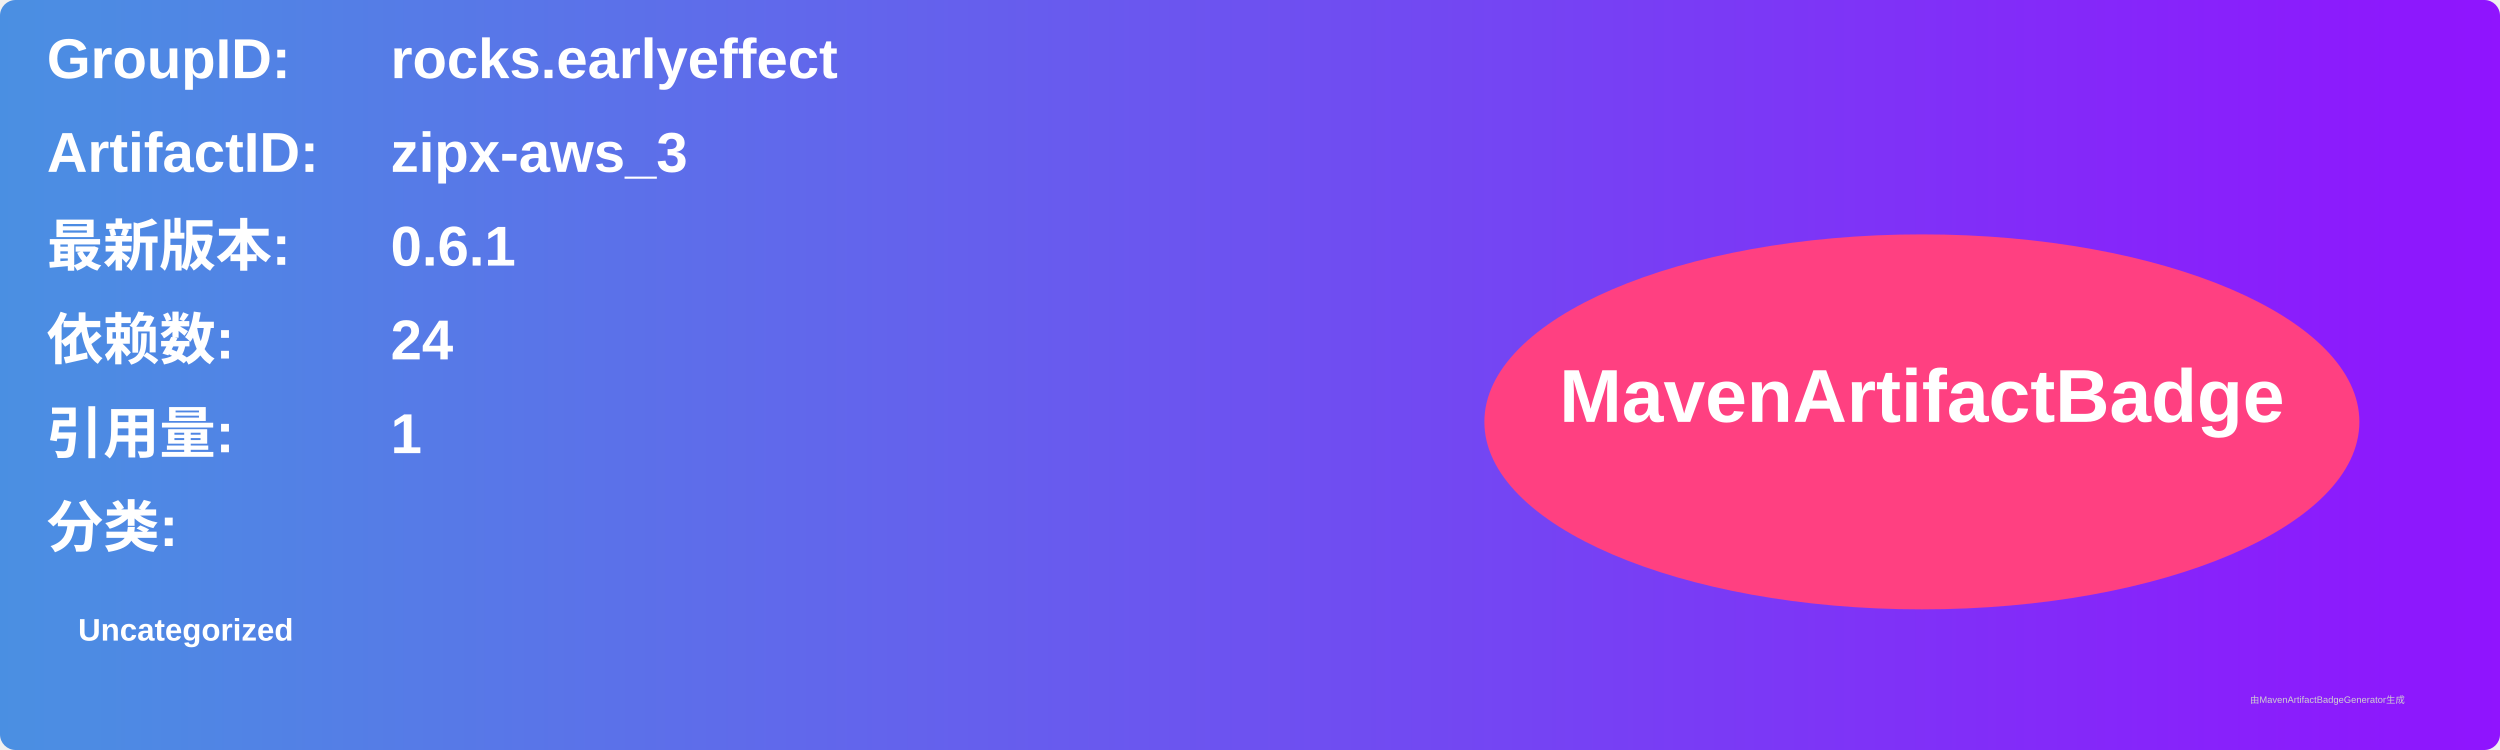
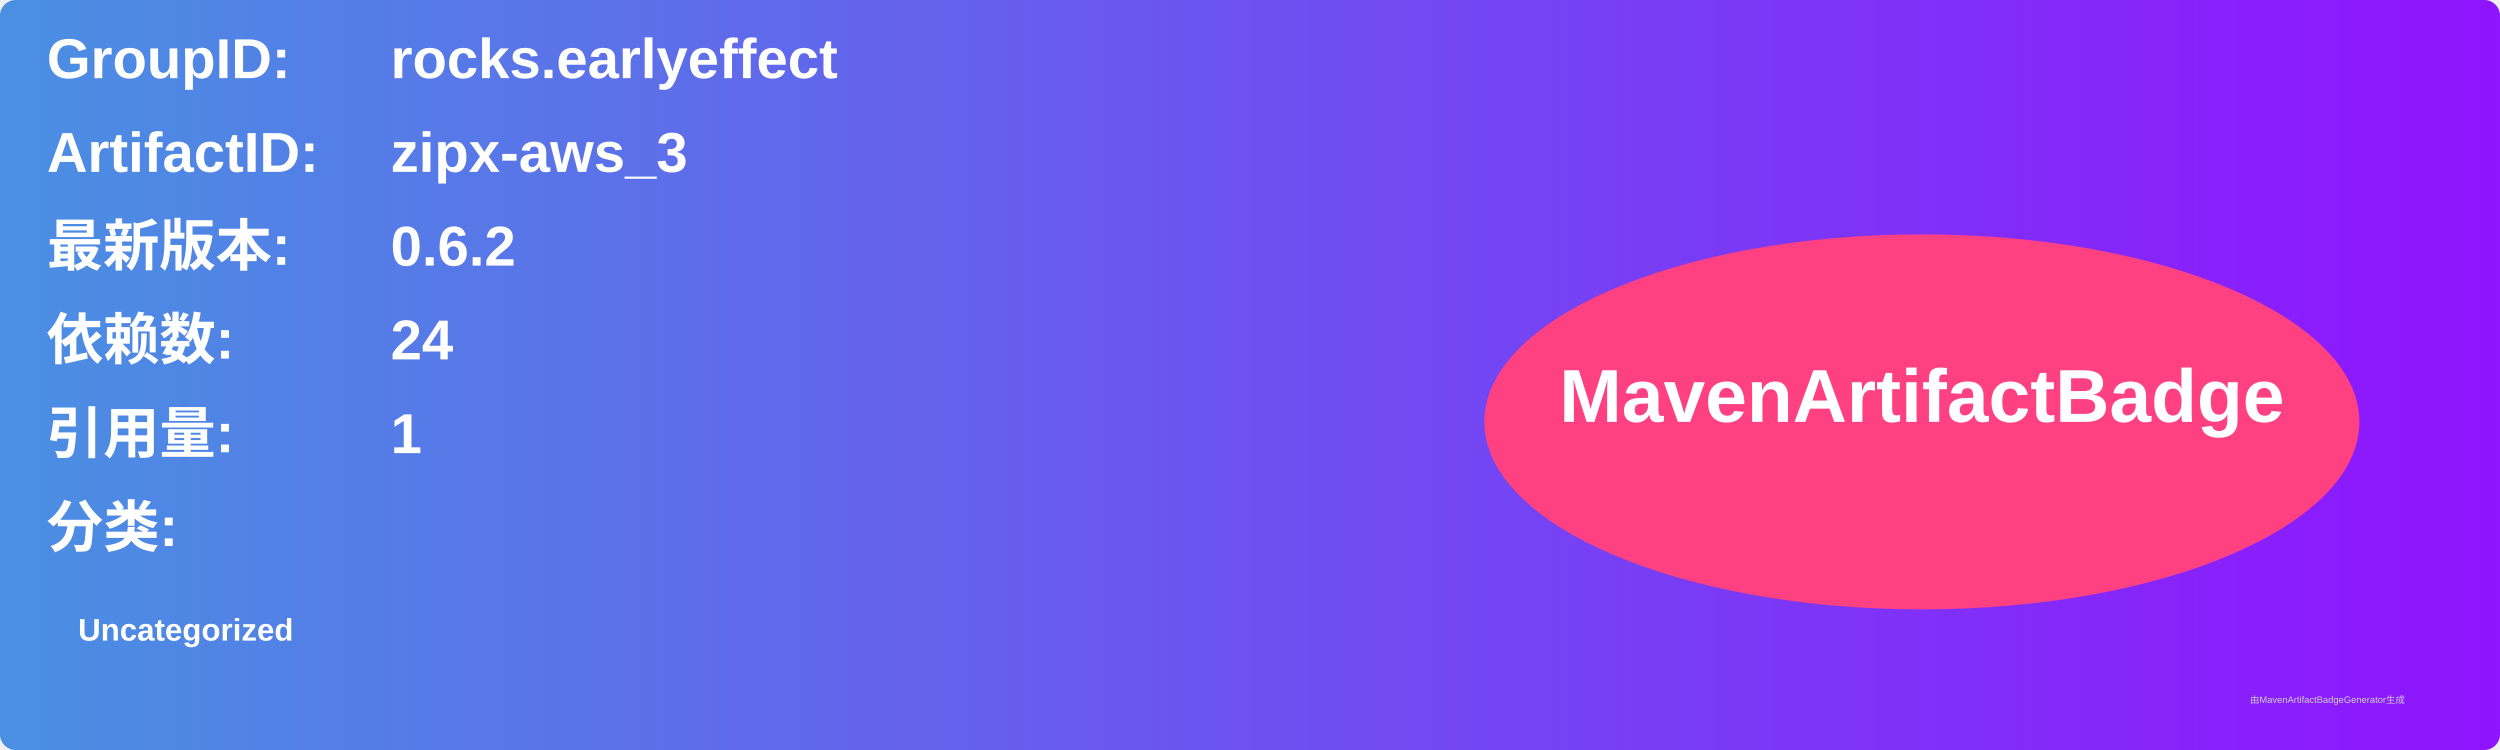
<svg xmlns="http://www.w3.org/2000/svg" width="800" height="240" viewBox="0 0 800 240">
  <linearGradient id="grad" x1="0%" y1="0%" x2="100%" y2="0%">
    <stop offset="0%" stop-color="#4a90e2" />
    <stop offset="100%" stop-color="#9013fe" />
  </linearGradient>
  <rect width="100%" height="100%" rx="5" ry="5" fill="url(#grad)" />
  <g transform="translate(15, 15)">
    <text x="0" y="10" font-family="Arial" font-size="18" fill="white" font-weight="bold" width="260">GroupID:</text>
    <text x="110" y="10" font-family="Arial" font-size="18" fill="white" font-weight="bold" width="460">rocks.earlyeffect</text>
    <text x="0" y="40" font-family="Arial" font-size="18" fill="white" font-weight="bold" width="260">ArtifactID:</text>
    <text x="110" y="40" font-family="Arial" font-size="18" fill="white" font-weight="bold" width="460">zipx-aws_3</text>
    <text x="0" y="70" font-family="Arial" font-size="18" fill="white" font-weight="bold">最新版本:</text>
    <text x="110" y="70" font-family="Arial" font-size="18" fill="white" font-weight="bold">
-       <tspan font-weight="bold">0.6.1</tspan>
+       <tspan font-weight="bold">0.6.2</tspan>
    </text>
    <text x="0" y="100" font-family="Arial" font-size="18" fill="white" font-weight="bold">依赖数: </text>
    <text x="110" y="100" font-family="Arial" font-size="18" fill="white">
      <tspan font-weight="bold">24</tspan>
    </text>
    <text x="0" y="130" font-family="Arial" font-size="18" fill="white" font-weight="bold">引用量: </text>
    <text x="110" y="130" font-family="Arial" font-size="18" fill="white">
      <tspan font-weight="bold">1</tspan>
    </text>
    <text x="0" y="160" font-family="Arial" font-size="18" fill="white" font-weight="bold">分类:</text>
    <text x="10" y="190" font-family="Arial" font-size="10" fill="white">
      <tspan font-weight="bold">Uncategorized</tspan>
    </text>
    <ellipse cx="600" cy="120" rx="140" ry="60" fill="#ff4081" />
    <text x="600" y="120" text-anchor="middle" font-family="Arial" font-size="24" fill="white" font-weight="bold">MavenArtifactBadge</text>
  </g>
  <text x="720" y="225" font-family="Arial" font-size="3" fill="#d0d0d0">由MavenArtifactBadgeGenerator生成</text>
</svg>
